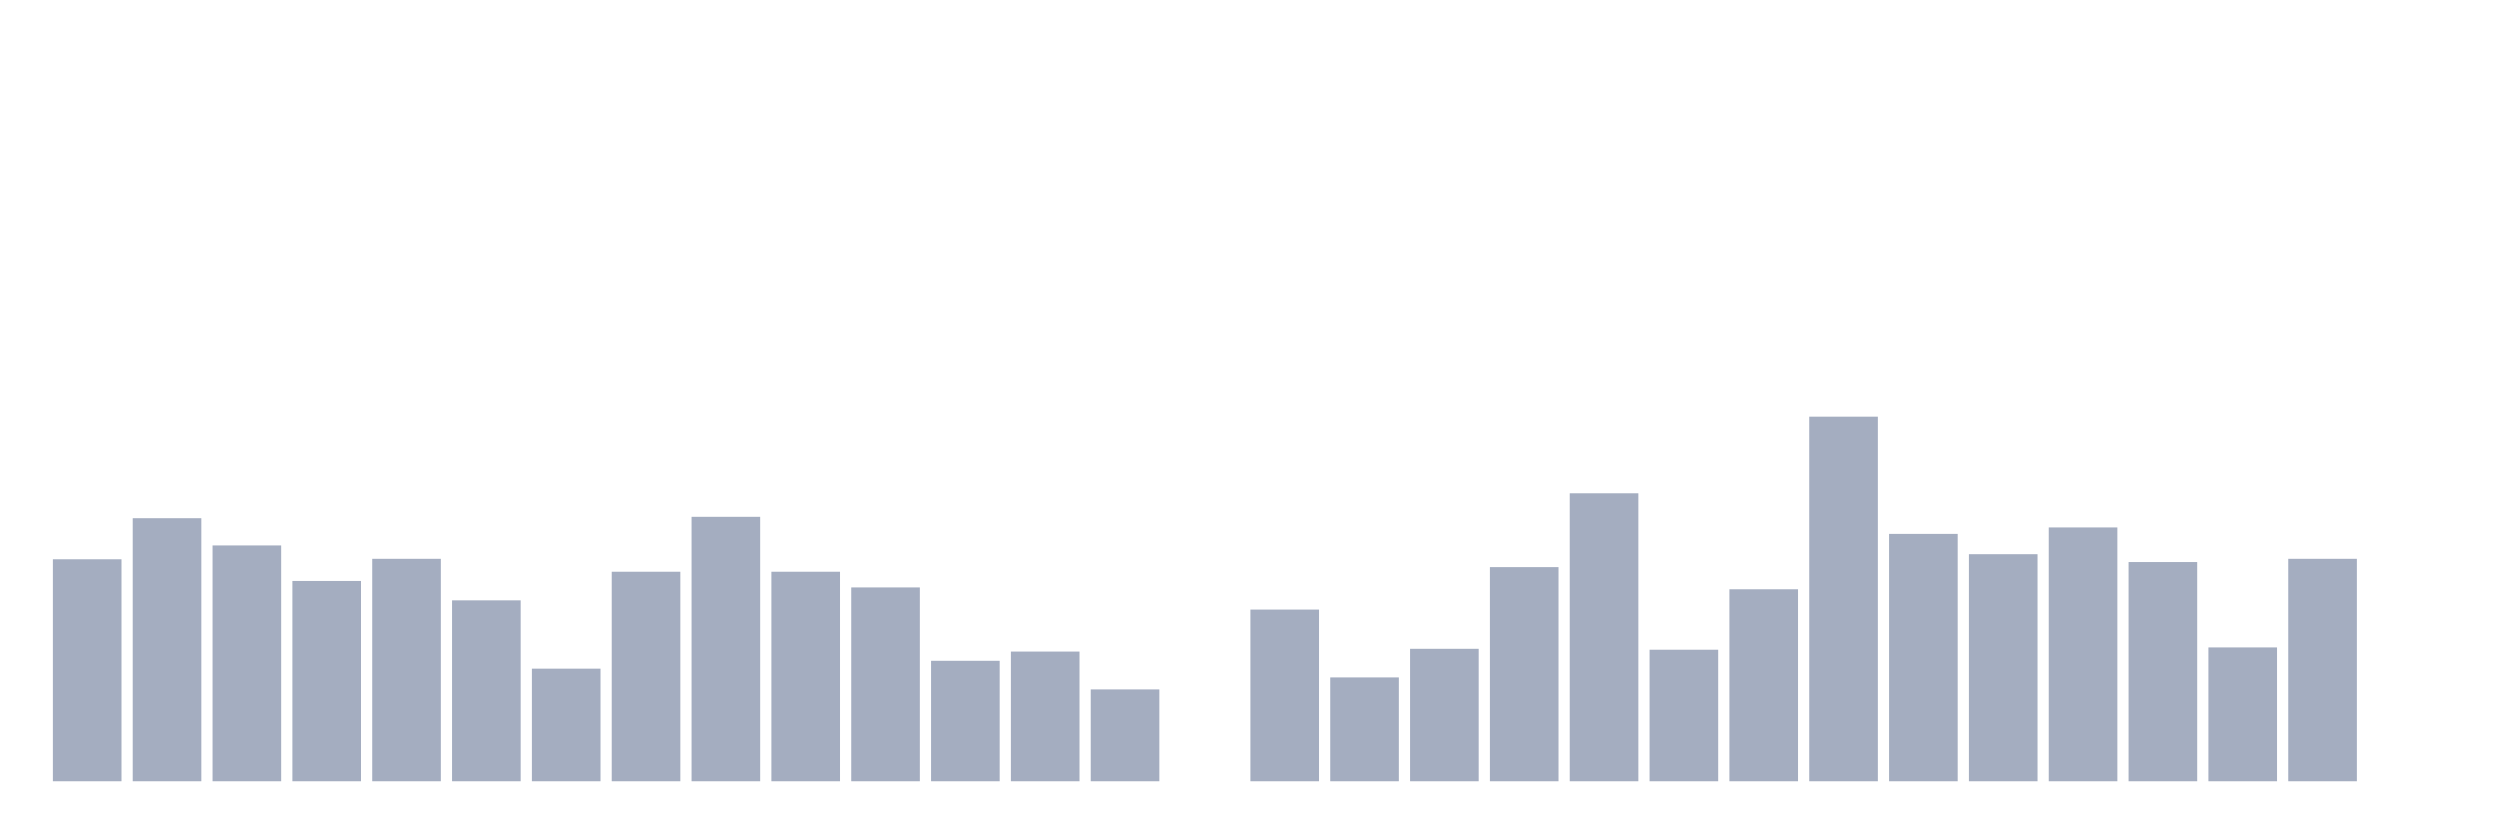
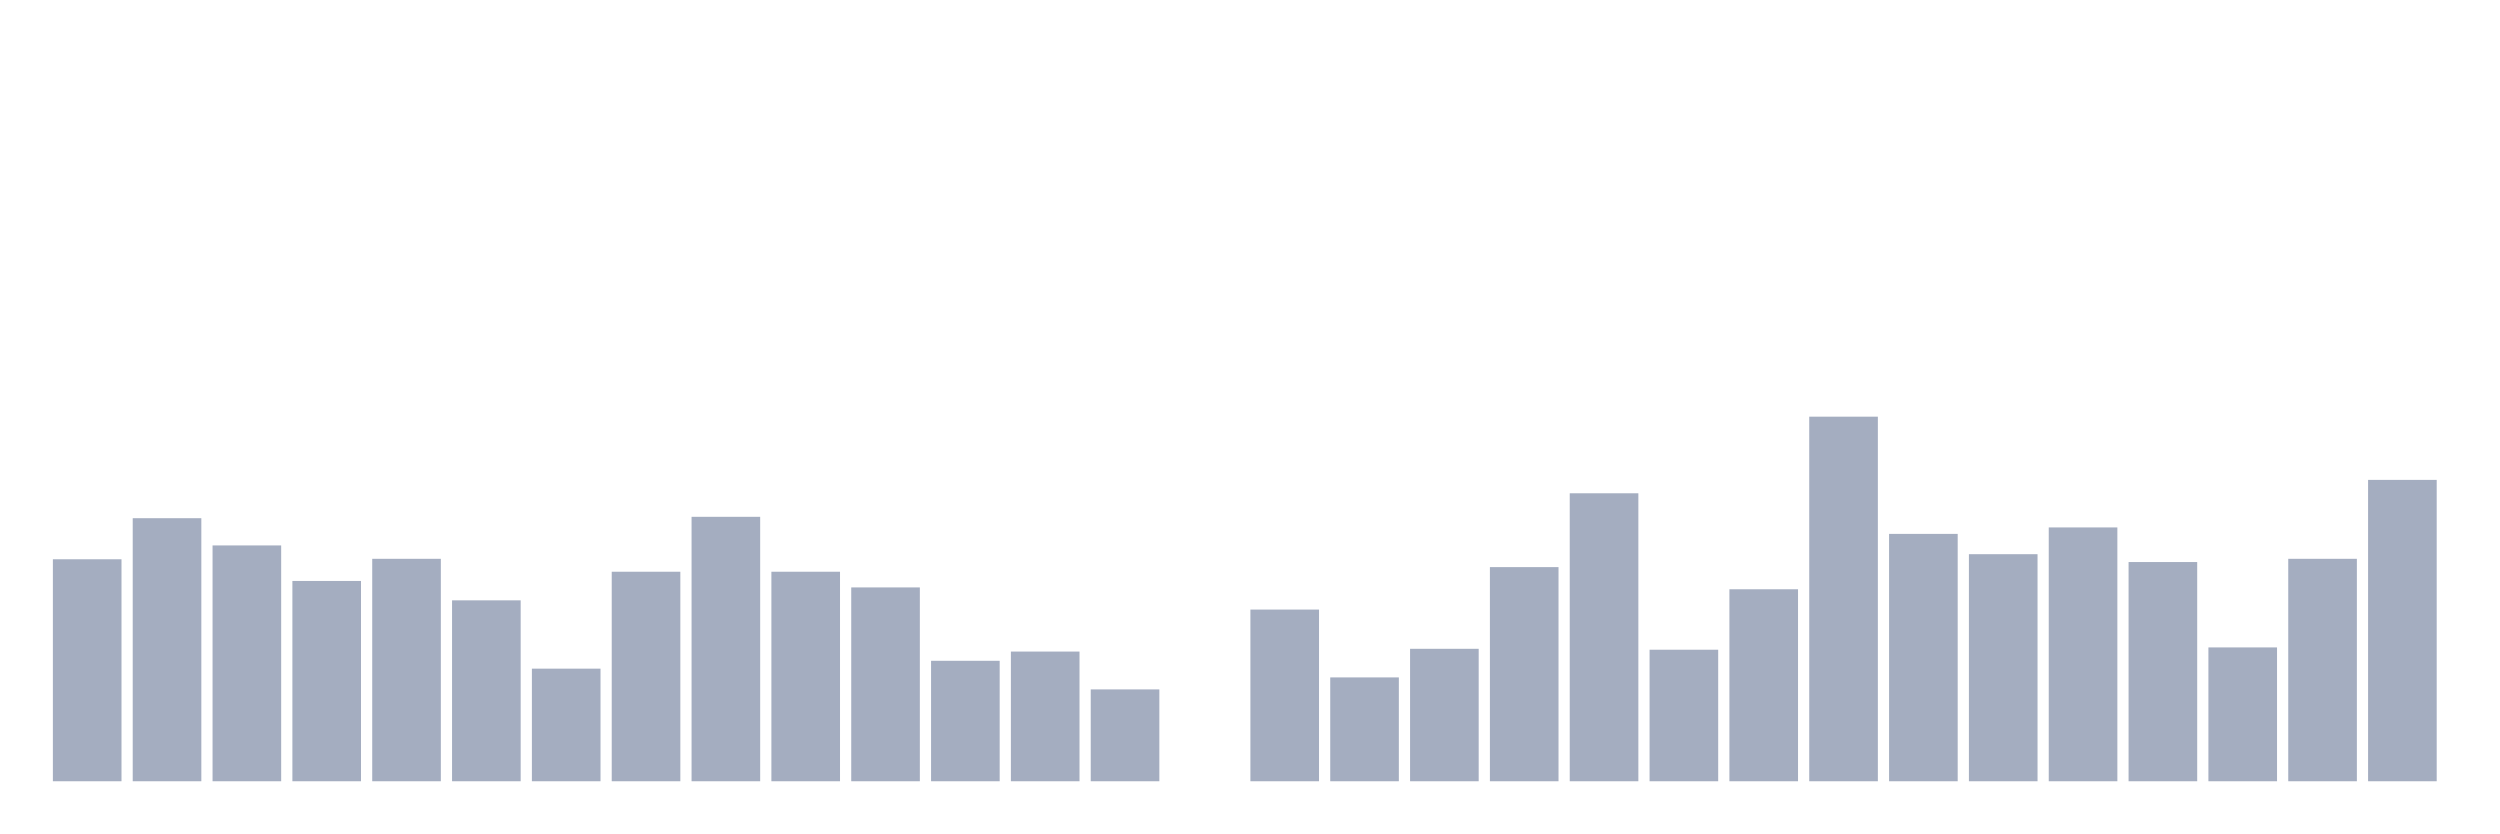
<svg xmlns="http://www.w3.org/2000/svg" viewBox="0 0 480 160">
  <g transform="translate(10,10)">
    <rect class="bar" x="0.153" width="13.175" y="97.38" height="42.62" fill="rgb(164,173,192)" />
    <rect class="bar" x="15.482" width="13.175" y="89.494" height="50.506" fill="rgb(164,173,192)" />
    <rect class="bar" x="30.81" width="13.175" y="94.722" height="45.278" fill="rgb(164,173,192)" />
    <rect class="bar" x="46.138" width="13.175" y="101.544" height="38.456" fill="rgb(164,173,192)" />
    <rect class="bar" x="61.466" width="13.175" y="97.291" height="42.709" fill="rgb(164,173,192)" />
    <rect class="bar" x="76.794" width="13.175" y="105.266" height="34.734" fill="rgb(164,173,192)" />
    <rect class="bar" x="92.123" width="13.175" y="118.38" height="21.62" fill="rgb(164,173,192)" />
    <rect class="bar" x="107.451" width="13.175" y="99.772" height="40.228" fill="rgb(164,173,192)" />
    <rect class="bar" x="122.779" width="13.175" y="89.228" height="50.772" fill="rgb(164,173,192)" />
    <rect class="bar" x="138.107" width="13.175" y="99.772" height="40.228" fill="rgb(164,173,192)" />
    <rect class="bar" x="153.436" width="13.175" y="102.785" height="37.215" fill="rgb(164,173,192)" />
    <rect class="bar" x="168.764" width="13.175" y="116.873" height="23.127" fill="rgb(164,173,192)" />
    <rect class="bar" x="184.092" width="13.175" y="115.101" height="24.899" fill="rgb(164,173,192)" />
    <rect class="bar" x="199.42" width="13.175" y="122.367" height="17.633" fill="rgb(164,173,192)" />
    <rect class="bar" x="214.748" width="13.175" y="140" height="0" fill="rgb(164,173,192)" />
    <rect class="bar" x="230.077" width="13.175" y="107.038" height="32.962" fill="rgb(164,173,192)" />
    <rect class="bar" x="245.405" width="13.175" y="120.063" height="19.937" fill="rgb(164,173,192)" />
    <rect class="bar" x="260.733" width="13.175" y="114.57" height="25.43" fill="rgb(164,173,192)" />
    <rect class="bar" x="276.061" width="13.175" y="98.886" height="41.114" fill="rgb(164,173,192)" />
    <rect class="bar" x="291.39" width="13.175" y="84.709" height="55.291" fill="rgb(164,173,192)" />
    <rect class="bar" x="306.718" width="13.175" y="114.747" height="25.253" fill="rgb(164,173,192)" />
    <rect class="bar" x="322.046" width="13.175" y="103.139" height="36.861" fill="rgb(164,173,192)" />
    <rect class="bar" x="337.374" width="13.175" y="70" height="70" fill="rgb(164,173,192)" />
    <rect class="bar" x="352.702" width="13.175" y="92.506" height="47.494" fill="rgb(164,173,192)" />
    <rect class="bar" x="368.031" width="13.175" y="96.405" height="43.595" fill="rgb(164,173,192)" />
    <rect class="bar" x="383.359" width="13.175" y="91.266" height="48.734" fill="rgb(164,173,192)" />
    <rect class="bar" x="398.687" width="13.175" y="97.911" height="42.089" fill="rgb(164,173,192)" />
    <rect class="bar" x="414.015" width="13.175" y="114.304" height="25.696" fill="rgb(164,173,192)" />
    <rect class="bar" x="429.344" width="13.175" y="97.291" height="42.709" fill="rgb(164,173,192)" />
-     <rect class="bar" x="444.672" width="13.175" y="140" height="0" fill="rgb(164,173,192)" />
+     <rect class="bar" x="444.672" width="13.175" y="82.139" height="57.861" fill="rgb(164,173,192)" />
  </g>
</svg>
